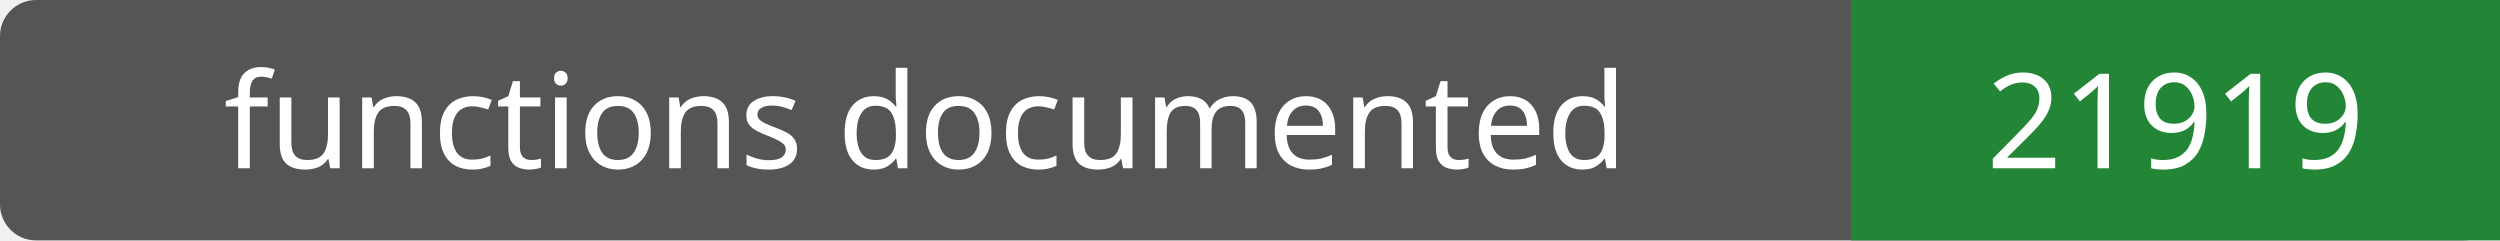
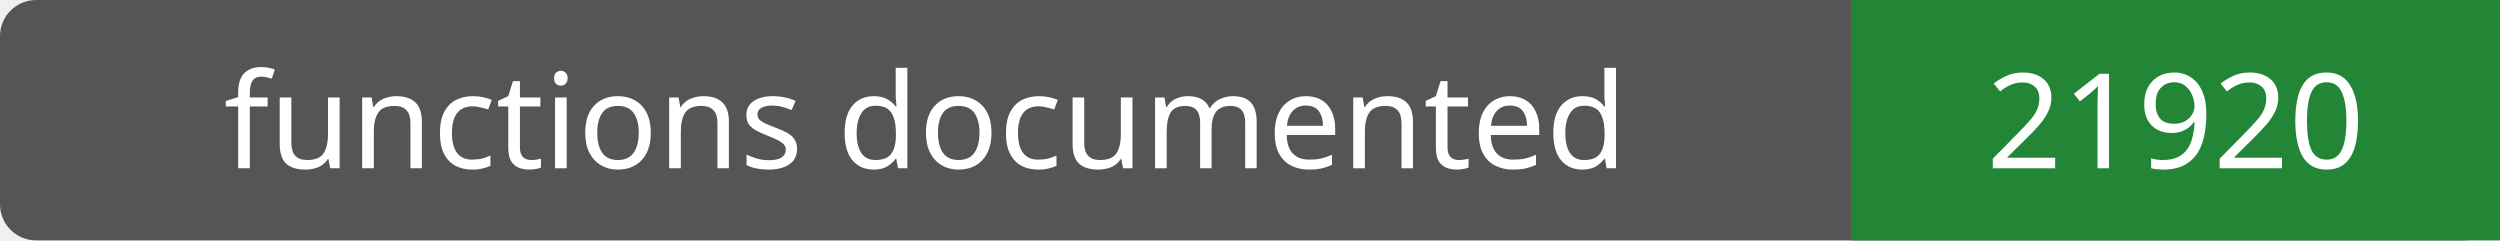
- <svg xmlns="http://www.w3.org/2000/svg" width="208" height="20" role="img" aria-label="functions documented: 21919">
+ <svg xmlns="http://www.w3.org/2000/svg" width="208" height="20" role="img" aria-label="functions documented: 21920">
  <rect width="208" height="20" rx="3" fill="#555" />
  <path fill="#238636" d="M154 0h54v20H154z" />
  <g fill="#fff" text-anchor="middle" font-family="Verdana,sans-serif" font-size="11">
    <text x="77.0" y="14">functions documented</text>
-     <text x="181.0" y="14">21919</text>
+     <text x="181.0" y="14">21920</text>
  </g>
</svg>
